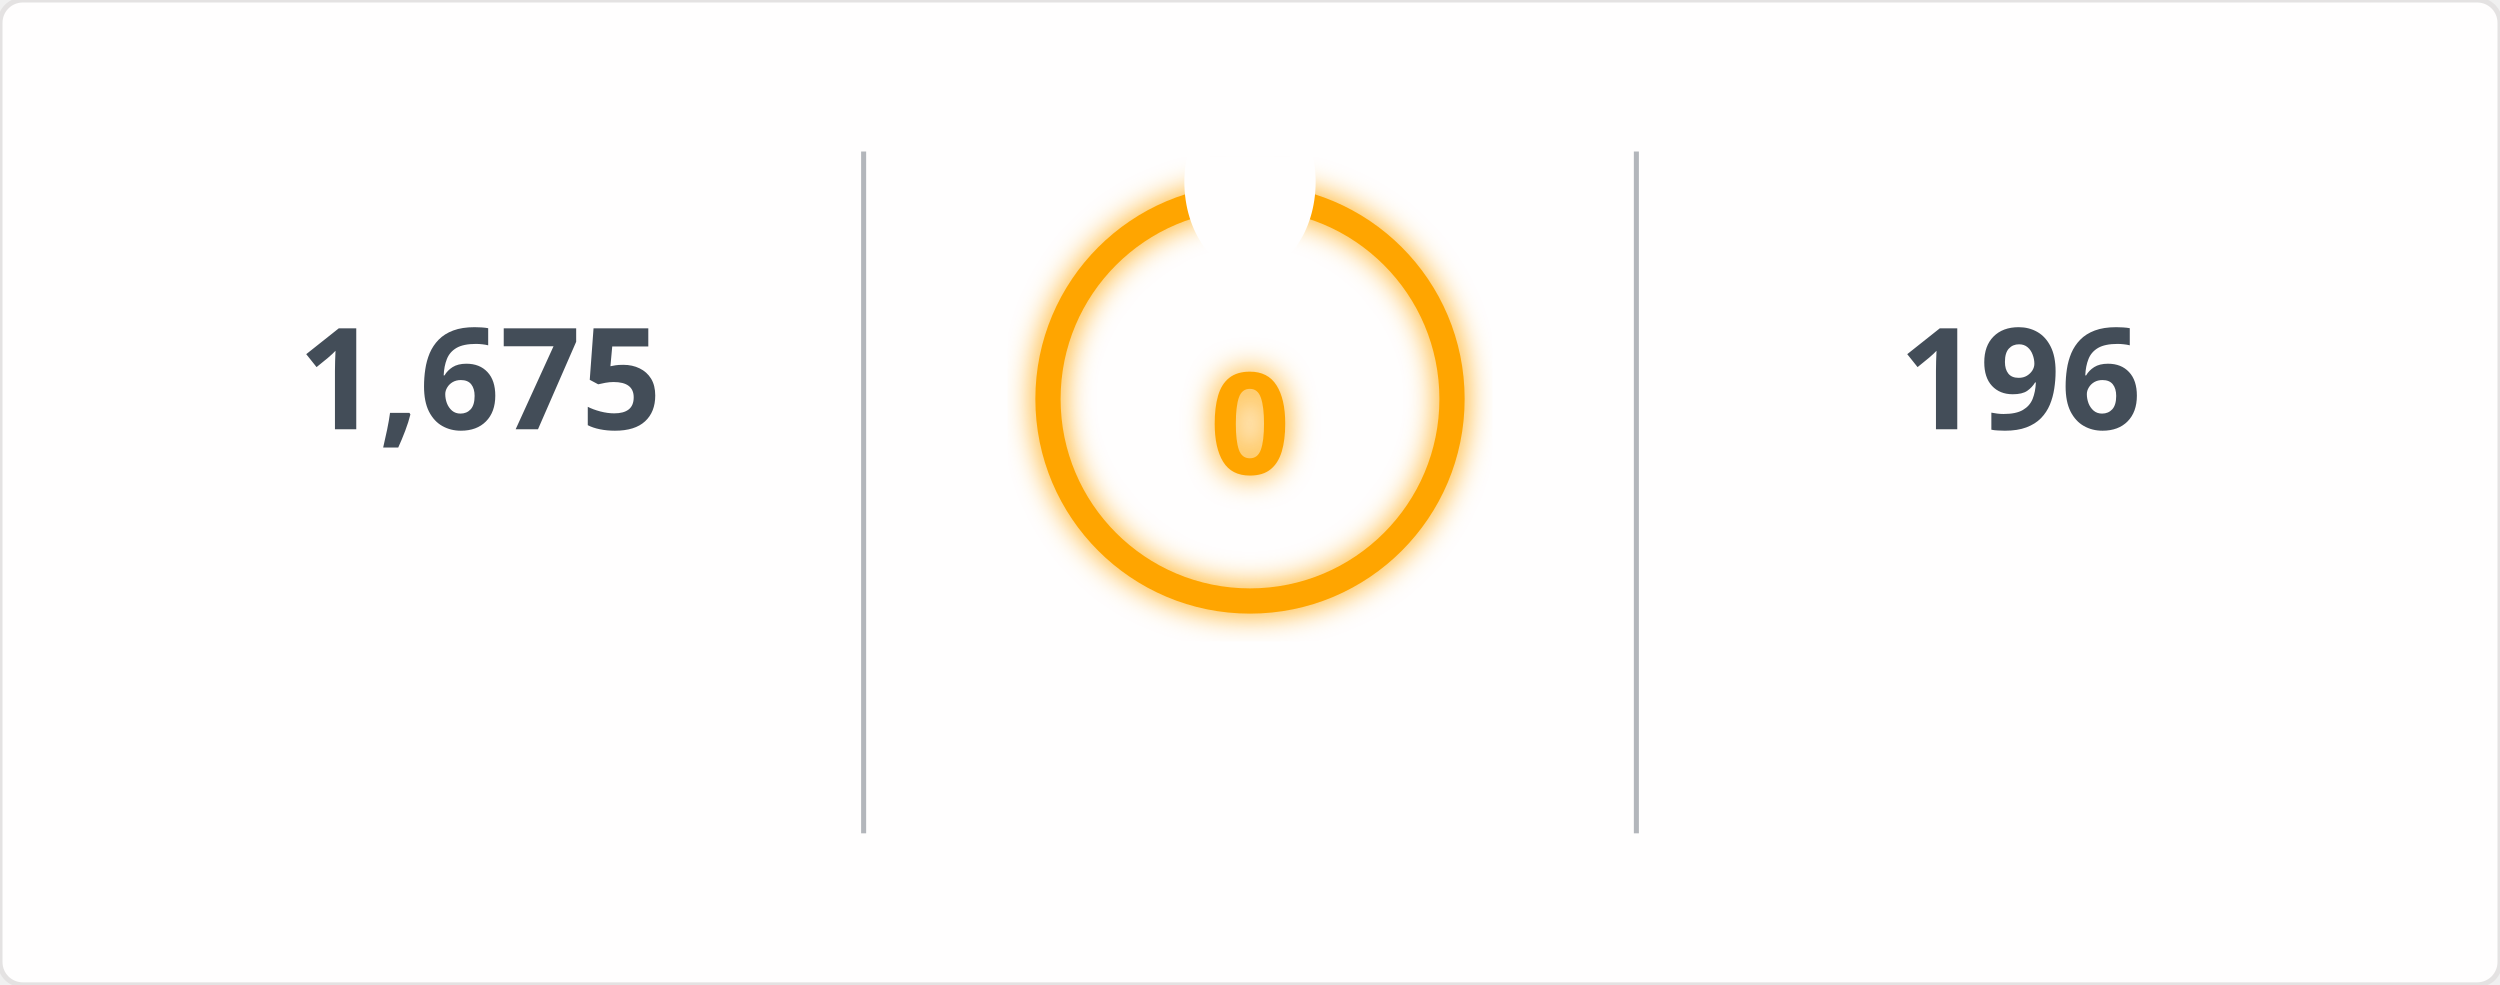
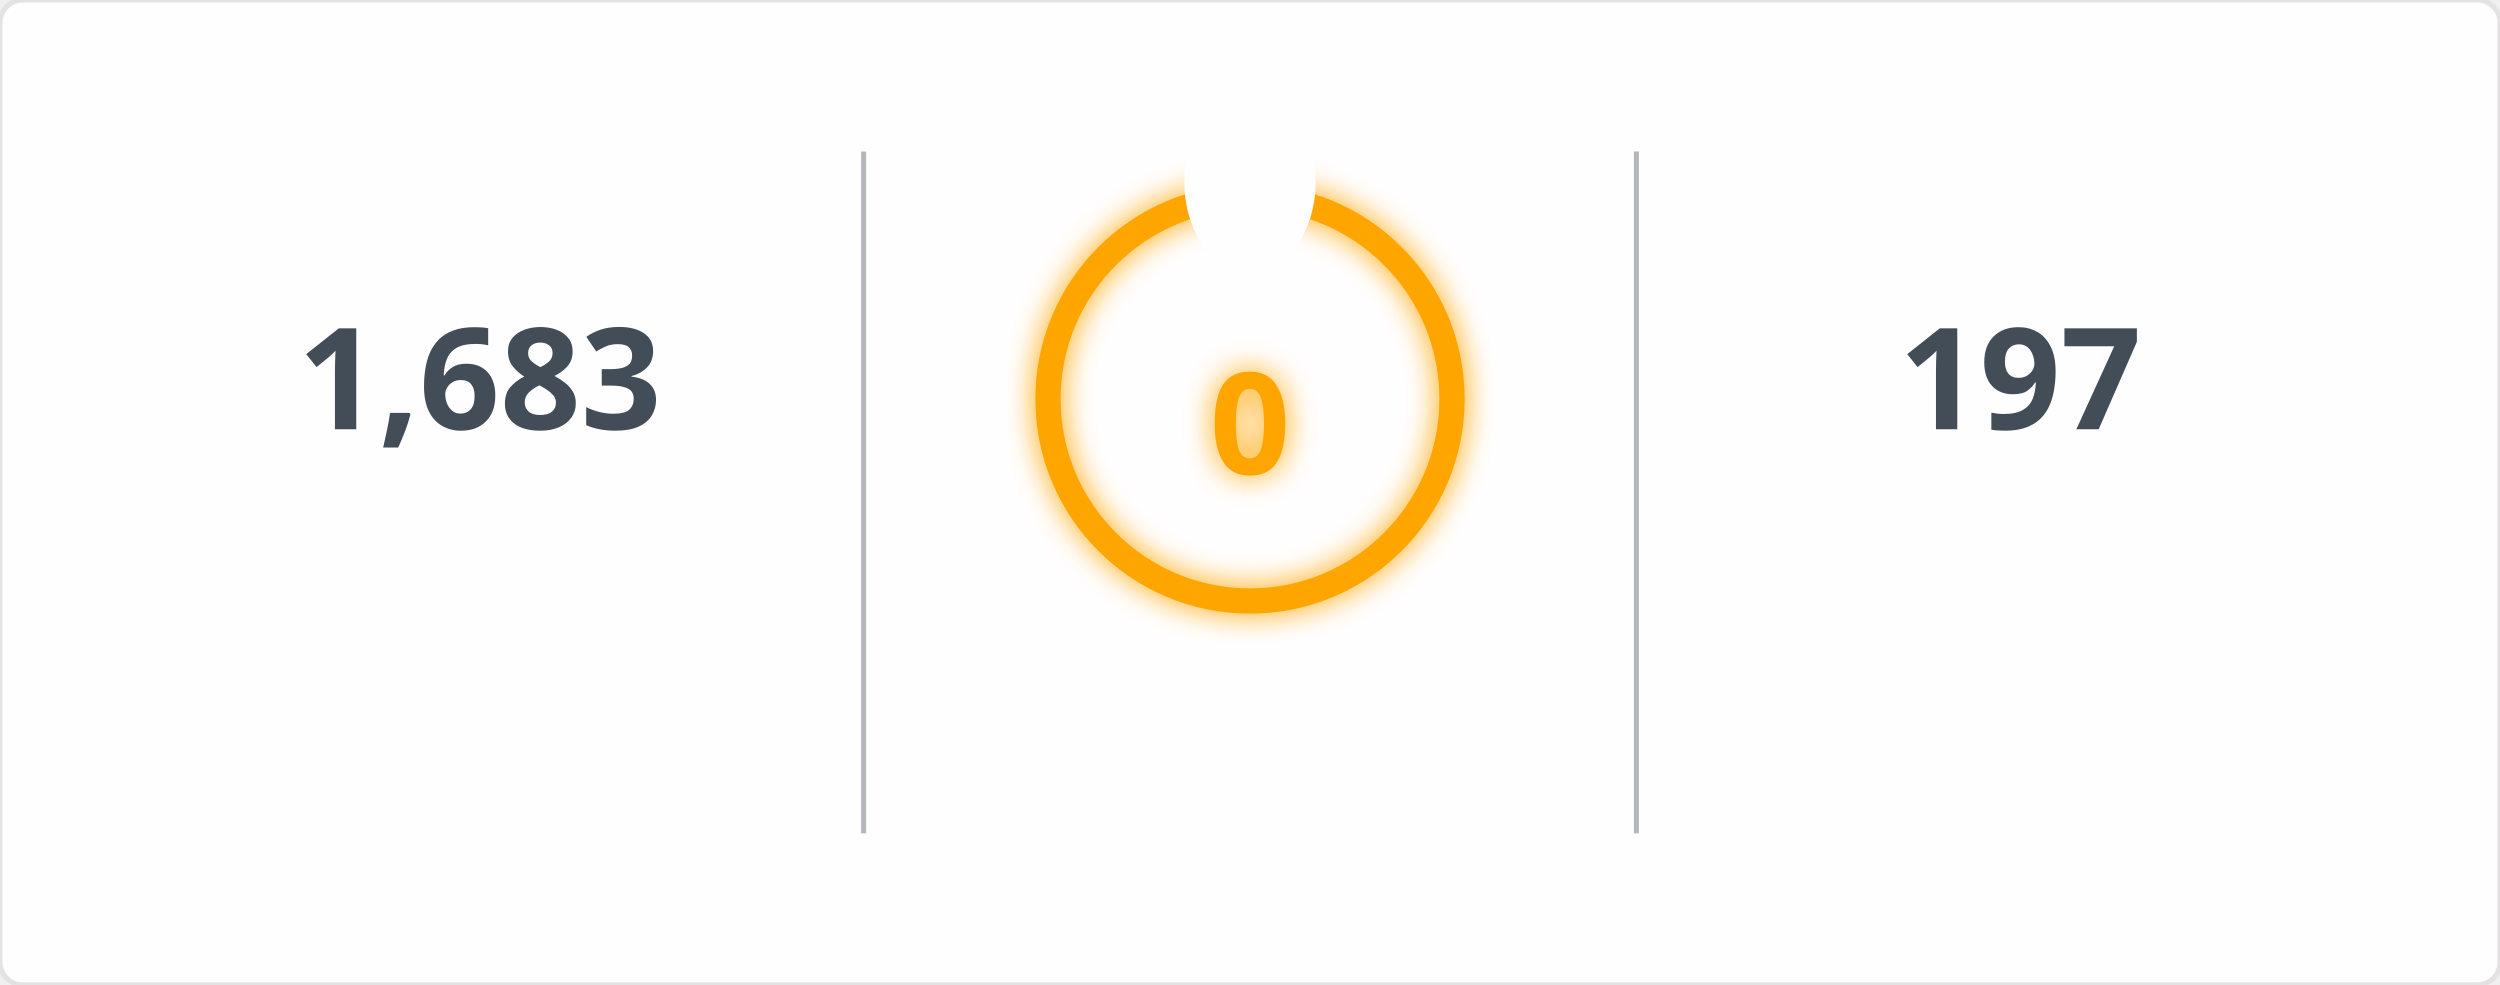
<svg xmlns="http://www.w3.org/2000/svg" width="495" height="195" viewBox="0 0 495 195">
  <defs>
    <filter id="glow" x="-50%" y="-50%" width="200%" height="200%">
      <feGaussianBlur in="SourceGraphic" stdDeviation="3" result="blur" />
      <feMerge>
        <feMergeNode in="blur" />
        <feMergeNode in="SourceGraphic" />
      </feMerge>
    </filter>
    <mask id="mask_out_ring_behind_fire">
      <rect width="495" height="195" fill="white" />
      <ellipse cx="247.5" cy="36" rx="13" ry="18" fill="black" />
    </mask>
  </defs>
  <style>
        @keyframes fadein {
          0% { opacity: 0; }
          100% { opacity: 1; }
        }
        @keyframes glowPulse {
          0% { opacity: 0.6; }
          50% { opacity: 1; }
          100% { opacity: 0.6; }
        }
        @keyframes currstreak {
          0% { font-size: 3px; opacity: 0.2; }
          80% { font-size: 34px; opacity: 1; }
          100% { font-size: 28px; opacity: 1; }
        }
        .header-fire { font: 600 20px 'Segoe UI', Ubuntu, Sans-Serif; fill: orange; filter: url(#glow); animation: glowPulse 2s infinite; }
        .header-text { font: 600 20px 'Segoe UI', Ubuntu, Sans-Serif; fill: black; }
        .stat { font: 700 28px 'Segoe UI', Ubuntu, Sans-Serif; fill: #434d58; text-anchor: middle; animation: fadein 0.6s forwards; }
        .label { font: 400 14px 'Segoe UI', Ubuntu, Sans-Serif; fill: #434d58; text-anchor: middle; opacity: 0; animation: fadein 0.8s forwards; }
        .range { font: 400 12px 'Segoe UI', Ubuntu, Sans-Serif; fill: #434d58; text-anchor: middle; opacity: 0; animation: fadein 1s forwards; }
        .circle-label { font: 700 28px 'Segoe UI', Ubuntu, Sans-Serif; fill: orange; text-anchor: middle; dominant-baseline: middle; filter: url(#glow); animation: currstreak 0.6s forwards; }
        .ring { stroke: orange; filter: url(#glow); animation: glowPulse 2s infinite; }
        .divider { stroke: #434d58; stroke-opacity: 0.4; stroke-width: 1; }
      </style>
  <rect width="100%" height="100%" fill="#fffefe" stroke="#e4e2e2" rx="4.5" />
  <line x1="171" y1="30" x2="171" y2="165" class="divider" />
  <line x1="324" y1="30" x2="324" y2="165" class="divider" />
-   <text x="95" y="85" class="stat">1,675</text>
+   <text x="95" y="85" class="stat">1,683</text>
  <text x="95" y="115" class="label">Total Contributions</text>
  <text x="95" y="135" class="range">Jul 10, 2023 - Present</text>
  <g mask="url(#mask_out_ring_behind_fire)">
    <circle cx="247.5" cy="79" r="40" stroke-width="5" class="ring" fill="none" />
  </g>
  <g transform="translate(247.5, 23.5)" style="opacity: 0; animation: fadein 0.5s linear forwards 0.6s">
    <path d="M -12 -0.5 L 15 -0.5 L 15 23.5 L -12 23.5 Z" fill="none" />
    <path d="M 1.5 0.67 C 1.5 0.67 2.24 3.32 2.24 5.47 C 2.24 7.53 0.89 9.2 -1.17 9.2 C -3.23 9.2 -4.79 7.53 -4.79 5.47 L -4.76 5.11 C -6.78 7.51 -8 10.62 -8 13.99 C -8 18.41 -4.42 22 0 22 C 4.42 22 8 18.41 8 13.99 C 8 8.6 5.41 3.79 1.5 0.67 Z M -0.29 19 C -2.07 19 -3.51 17.6 -3.51 15.86 C -3.51 14.24 -2.46 13.1 -0.7 12.74 C 1.07 12.38 2.9 11.53 3.92 10.16 C 4.31 11.45 4.51 12.81 4.51 14.2 C 4.51 16.85 2.36 19 -0.29 19 Z" fill="orange" filter="url(#glow)" />
  </g>
  <text x="247.5" y="84" class="circle-label">0</text>
  <text x="247.5" y="144" class="label" style="fill: orange">Current Streak</text>
  <text x="247.5" y="164" class="range" />
-   <text x="400" y="85" class="stat">196</text>
+   <text x="400" y="85" class="stat">197</text>
  <text x="400" y="115" class="label">Longest Streak</text>
-   <text x="400" y="135" class="range">Jun 24 - Jan 5</text>
+   <text x="400" y="135" class="range">Jun 24 - Jan 6</text>
</svg>
